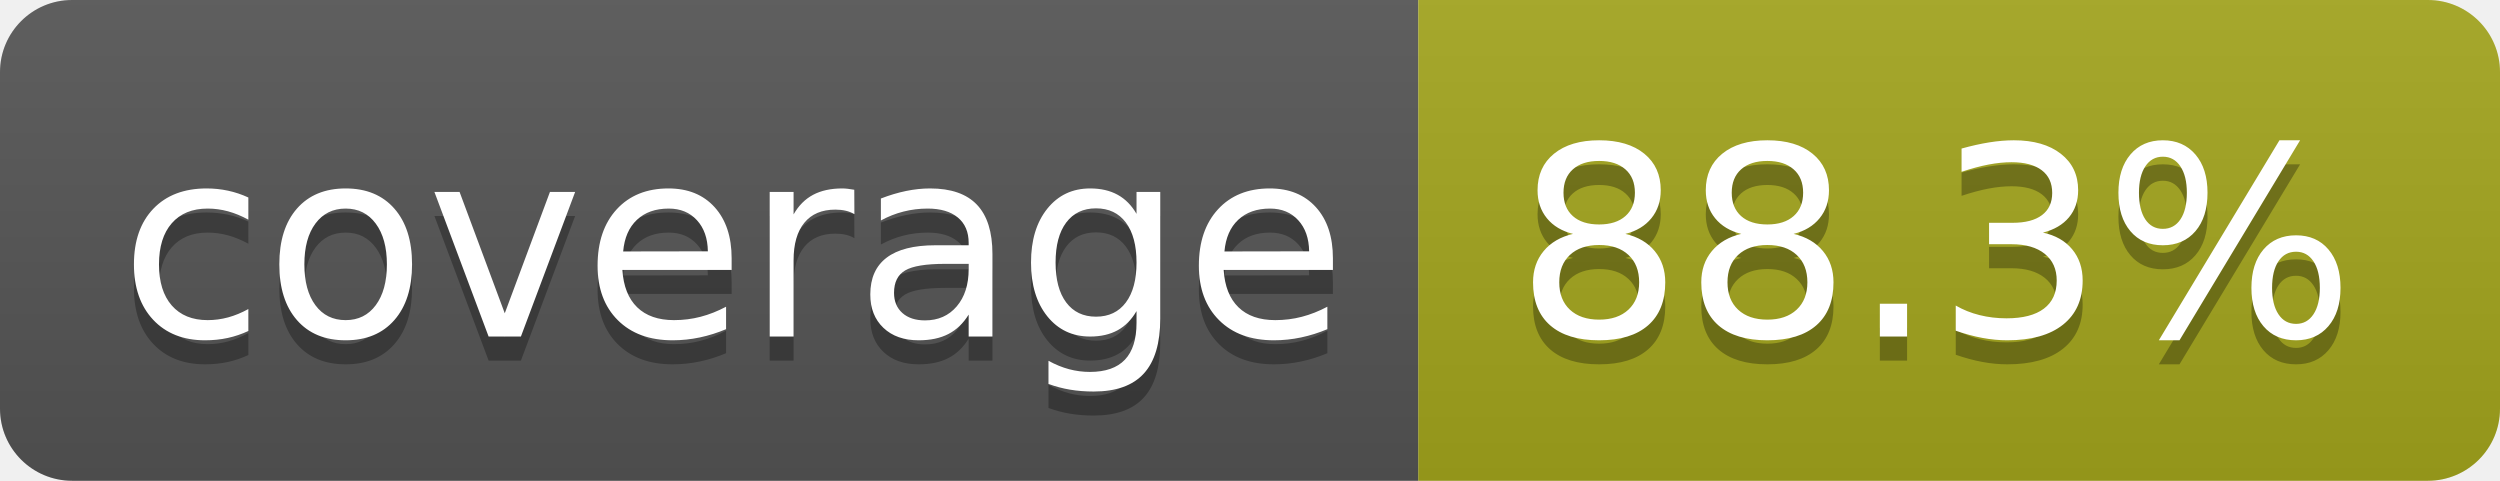
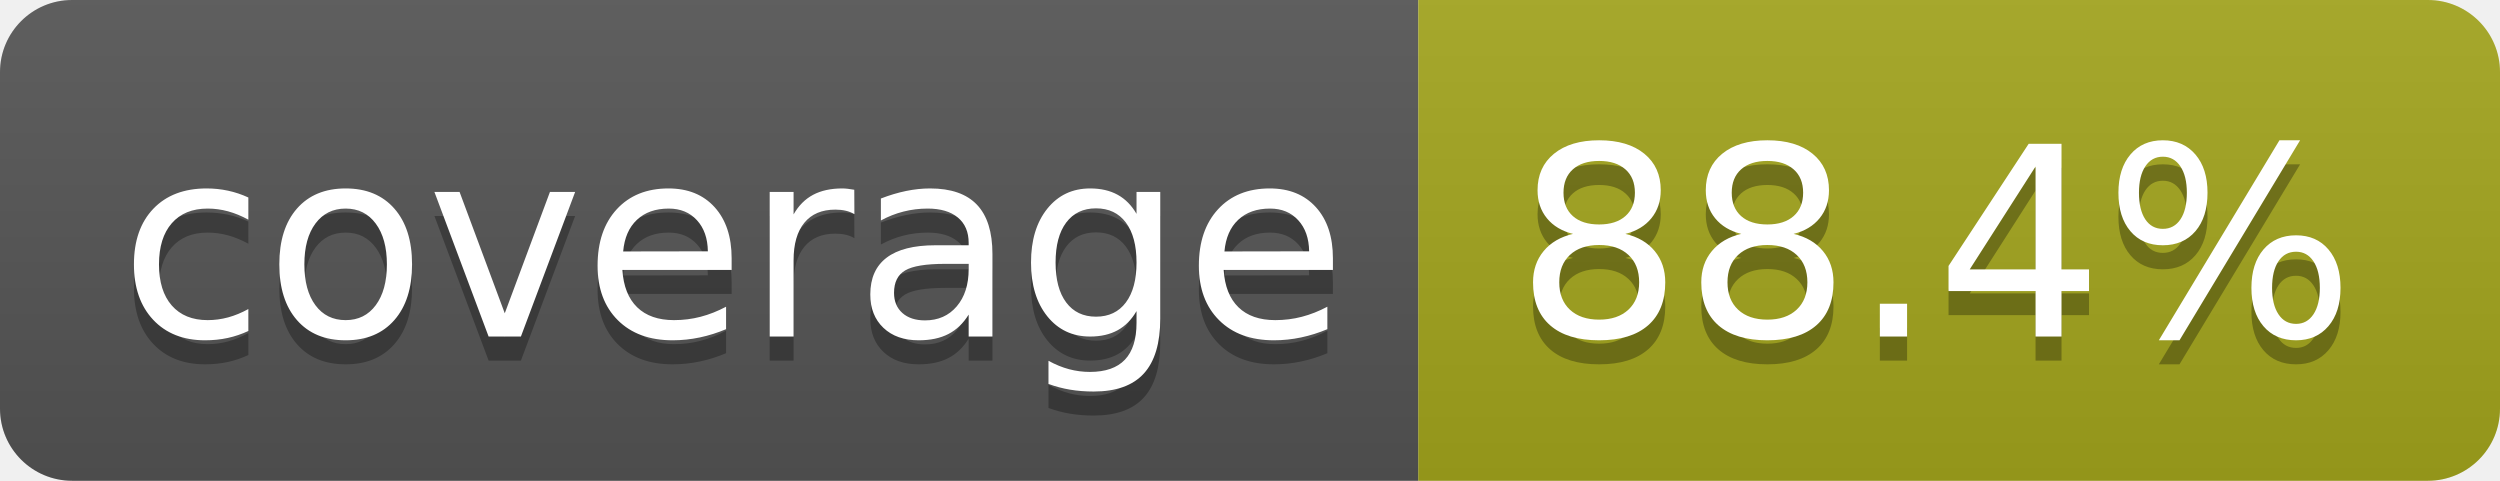
- <svg xmlns="http://www.w3.org/2000/svg" width="104" height="20" role="img" aria-label="coverage: 88.3%">
+ <svg xmlns="http://www.w3.org/2000/svg" width="104" height="20" role="img" aria-label="coverage: 88.4%">
  <linearGradient id="s" x2="0" y2="100%">
    <stop offset="0" stop-color="#bbb" stop-opacity=".1" />
    <stop offset="1" stop-opacity=".1" />
  </linearGradient>
  <clipPath id="r">
    <rect width="104" height="20" rx="3" fill="#fff" />
  </clipPath>
  <g clip-path="url(#r)">
    <rect width="59" height="20" fill="#555" />
    <rect x="59" width="45" height="20" fill="#a4a61d" />
    <rect width="104" height="20" fill="url(#s)" />
  </g>
  <g fill="#fff" text-anchor="middle" font-family="Verdana,Geneva,DejaVu Sans,sans-serif" text-rendering="geometricPrecision" font-size="110">
    <text aria-hidden="true" x="305" y="150" fill="#010101" fill-opacity=".3" transform="scale(.1)" textLength="490">coverage</text>
    <text x="305" y="140" transform="scale(.1)" fill="#fff" textLength="490">coverage</text>
-     <text aria-hidden="true" x="805" y="150" fill="#010101" fill-opacity=".3" transform="scale(.1)" textLength="350">88.3%</text>
-     <text x="805" y="140" transform="scale(.1)" fill="#fff" textLength="350">88.3%</text>
+     <text aria-hidden="true" x="805" y="150" fill="#010101" fill-opacity=".3" transform="scale(.1)" textLength="350">88.4%</text>
+     <text x="805" y="140" transform="scale(.1)" fill="#fff" textLength="350">88.4%</text>
  </g>
</svg>
